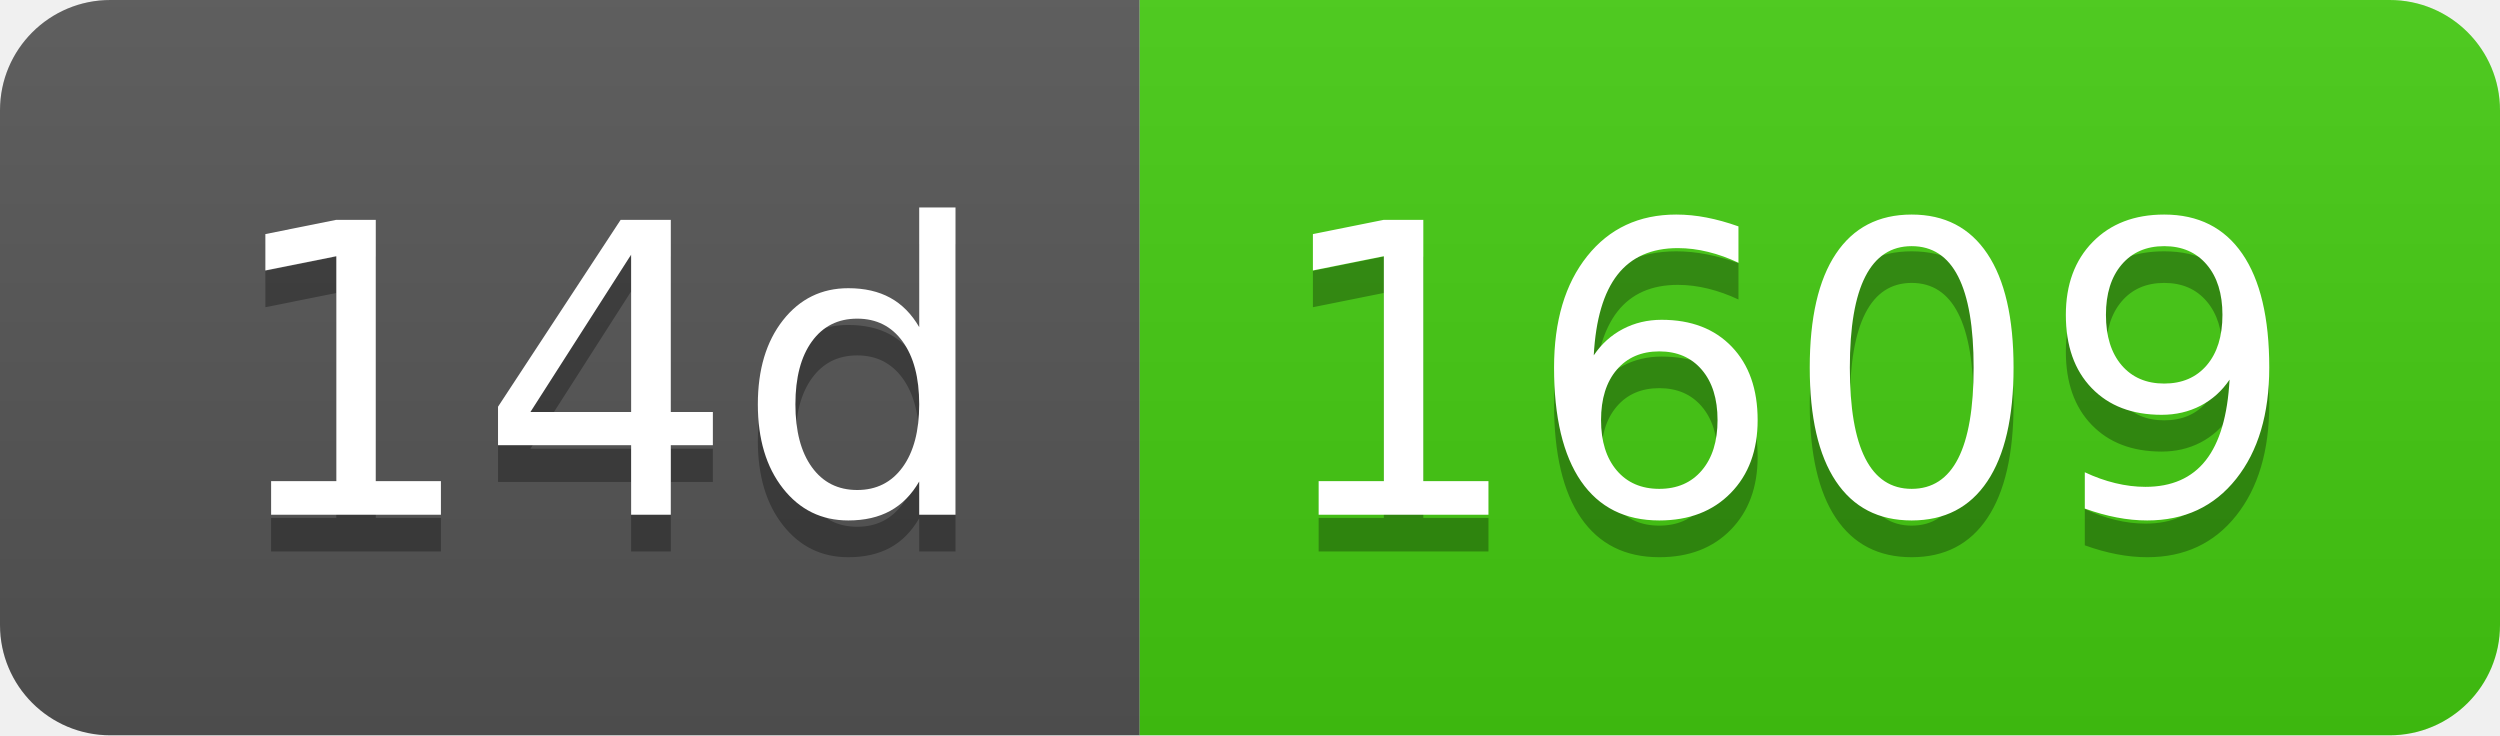
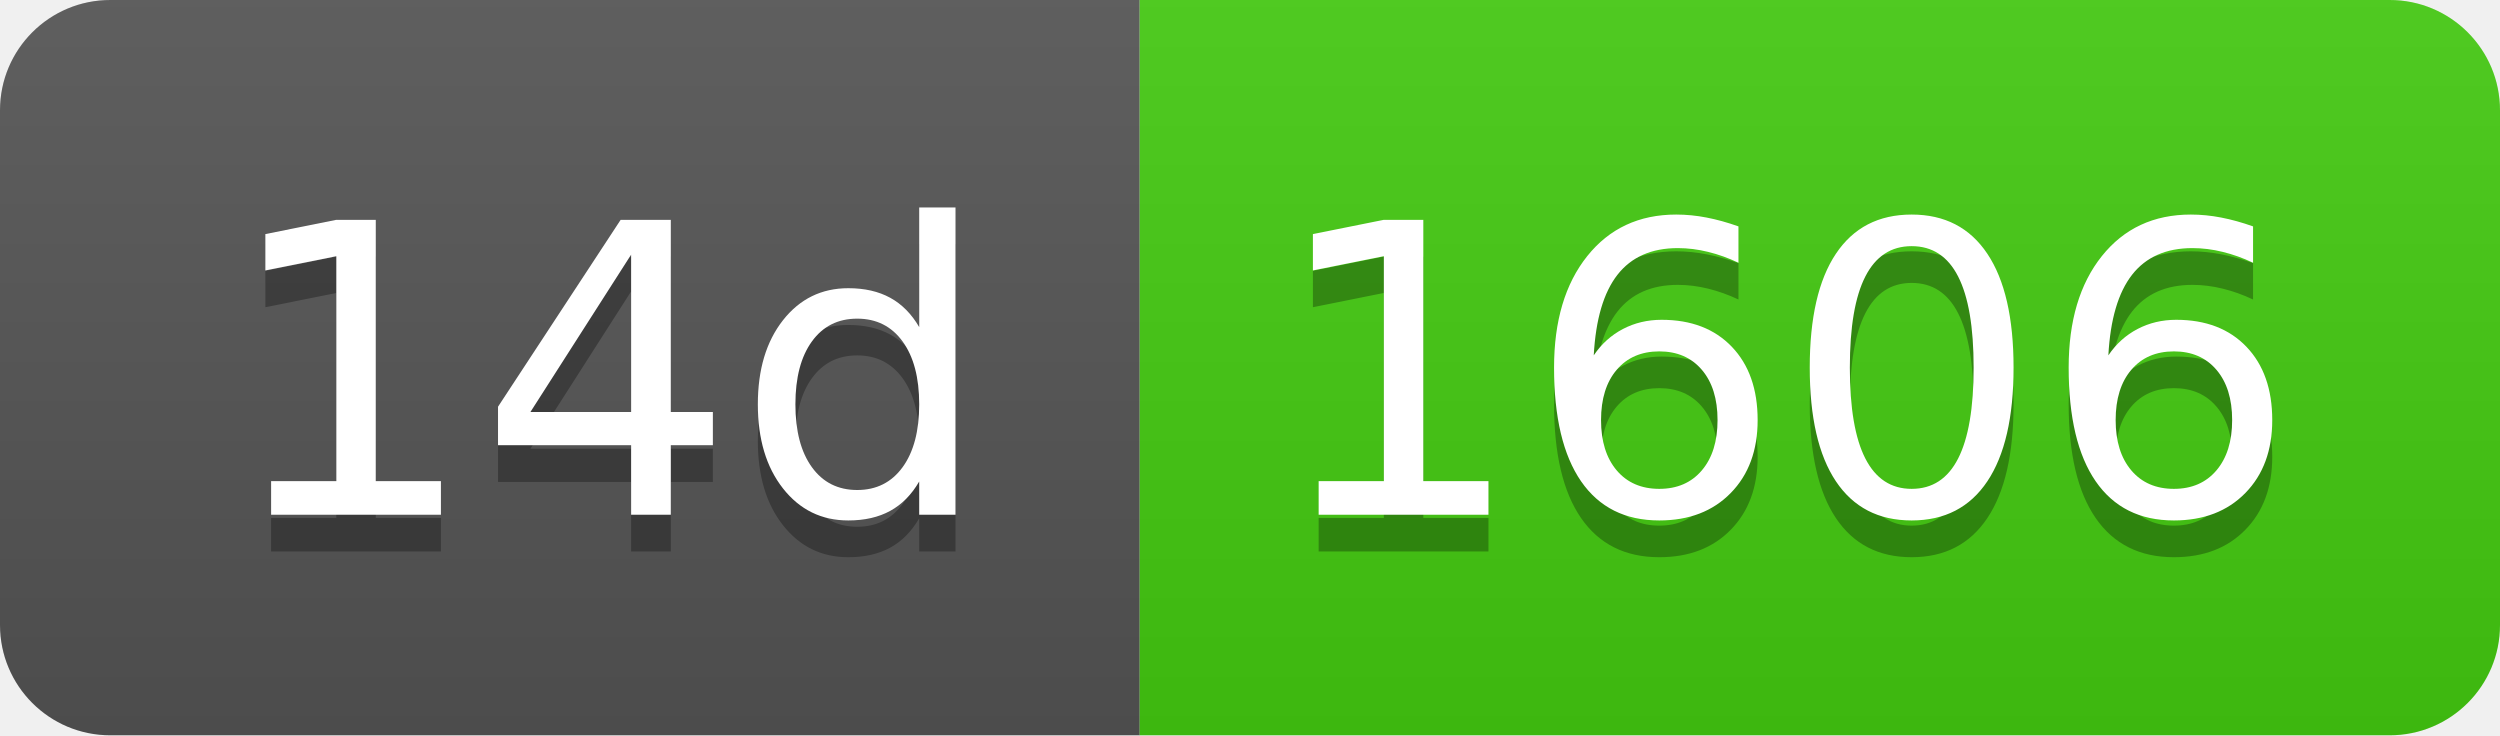
- <svg xmlns="http://www.w3.org/2000/svg" width="68" height="20" role="img" aria-label="14d: 1609">
+ <svg xmlns="http://www.w3.org/2000/svg" width="68" height="20" role="img" aria-label="14d: 1606">
  <linearGradient id="s" x2="0" y2="100%">
    <stop offset="0" stop-color="#bbb" stop-opacity=".1" />
    <stop offset="1" stop-opacity=".1" />
  </linearGradient>
  <clipPath id="r">
    <rect width="68" height="20" rx="3" fill="#fff" />
  </clipPath>
  <g clip-path="url(#r)">
    <rect width="31" height="20" fill="#555" />
    <rect x="31" width="37" height="20" fill="#4c1" />
    <rect width="68" height="20" fill="url(#s)" />
  </g>
  <g fill="#fff" text-anchor="middle" font-family="Verdana,Geneva,DejaVu Sans,sans-serif" text-rendering="geometricPrecision" font-size="110">
    <text aria-hidden="true" x="165" y="150" fill="#010101" fill-opacity=".3" transform="scale(.1)" textLength="210">14d</text>
    <text x="165" y="140" transform="scale(.1)" fill="#fff" textLength="210">14d</text>
-     <text aria-hidden="true" x="485" y="150" fill="#010101" fill-opacity=".3" transform="scale(.1)" textLength="270">1609</text>
-     <text x="485" y="140" transform="scale(.1)" fill="#fff" textLength="270">1609</text>
+     <text aria-hidden="true" x="485" y="150" fill="#010101" fill-opacity=".3" transform="scale(.1)" textLength="270">1606</text>
+     <text x="485" y="140" transform="scale(.1)" fill="#fff" textLength="270">1606</text>
  </g>
</svg>
